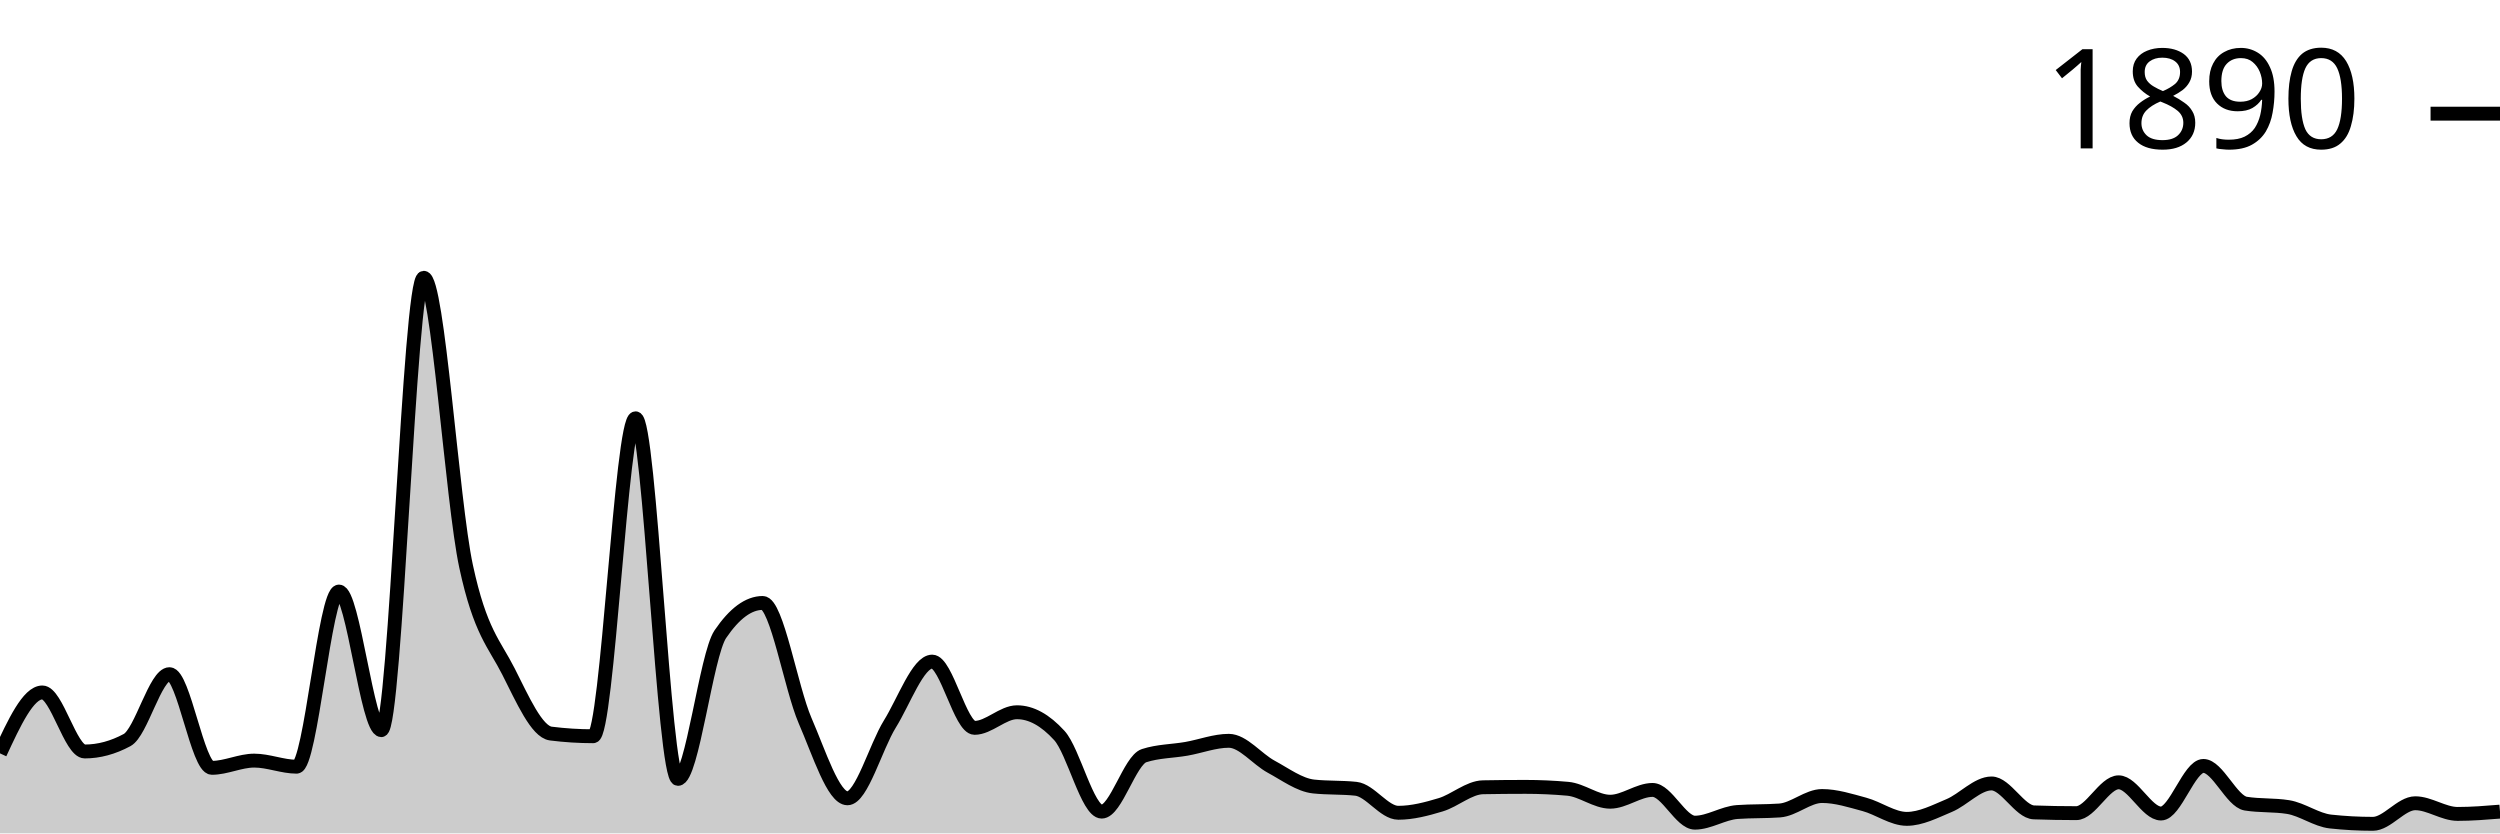
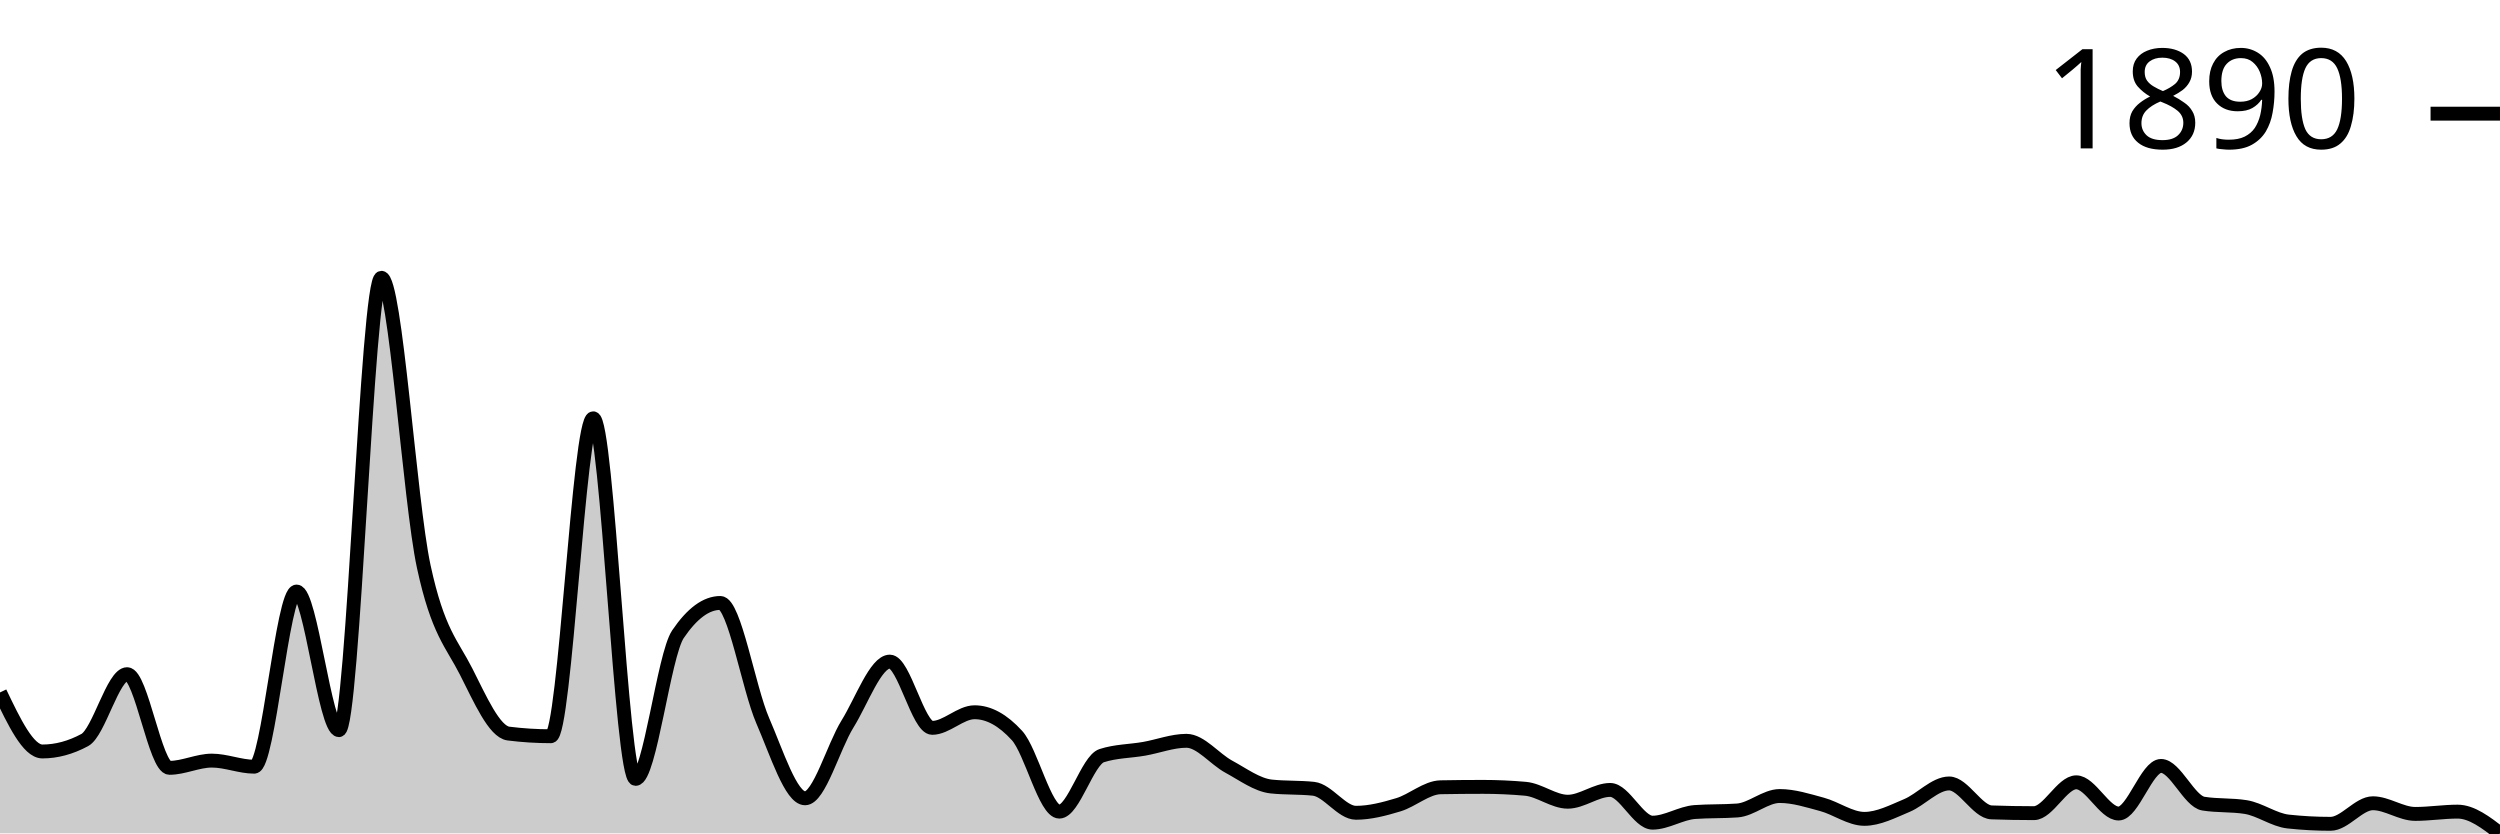
<svg xmlns="http://www.w3.org/2000/svg" viewBox="0 0 180 60">
  <g transform="translate(0,20)">
-     <path class="area" fill="rgba(0, 0, 0, 0.2)" d="M0,34.243C1.017,32.049,2.034,29.856,3.051,29.856C4.068,29.856,5.085,34.106,6.102,34.106C7.119,34.106,8.136,33.831,9.153,33.283C10.169,32.735,11.186,28.54,12.203,28.54C13.22,28.54,14.237,35.284,15.254,35.284C16.271,35.284,17.288,34.764,18.305,34.764C19.322,34.764,20.339,35.202,21.356,35.202C22.373,35.202,23.39,22.591,24.407,22.591C25.424,22.591,26.441,32.57,27.458,32.57C28.475,32.57,29.492,0,30.508,0C31.525,0,32.542,16.057,33.559,20.781C34.576,25.506,35.593,26.342,36.61,28.348C37.627,30.354,38.644,32.689,39.661,32.817C40.678,32.945,41.695,33.009,42.712,33.009C43.729,33.009,44.746,10.117,45.763,10.117C46.78,10.117,47.797,36.08,48.814,36.08C49.831,36.08,50.847,27.16,51.864,25.661C52.881,24.163,53.898,23.413,54.915,23.413C55.932,23.413,56.949,29.541,57.966,31.885C58.983,34.229,60,37.478,61.017,37.478C62.034,37.478,63.051,33.772,64.068,32.132C65.085,30.491,66.102,27.635,67.119,27.635C68.136,27.635,69.153,32.406,70.169,32.406C71.186,32.406,72.203,31.282,73.22,31.282C74.237,31.282,75.254,31.839,76.271,32.954C77.288,34.069,78.305,38.437,79.322,38.437C80.339,38.437,81.356,34.736,82.373,34.407C83.39,34.078,84.407,34.092,85.424,33.914C86.441,33.735,87.458,33.338,88.475,33.338C89.492,33.338,90.508,34.654,91.525,35.202C92.542,35.751,93.559,36.518,94.576,36.628C95.593,36.737,96.61,36.683,97.627,36.792C98.644,36.902,99.661,38.52,100.678,38.52C101.695,38.52,102.712,38.25,103.729,37.944C104.746,37.638,105.763,36.701,106.78,36.683C107.797,36.664,108.814,36.655,109.831,36.655C110.847,36.655,111.864,36.701,112.881,36.792C113.898,36.884,114.915,37.724,115.932,37.724C116.949,37.724,117.966,36.875,118.983,36.875C120,36.875,121.017,39.232,122.034,39.232C123.051,39.232,124.068,38.538,125.085,38.465C126.102,38.392,127.119,38.428,128.136,38.355C129.153,38.282,130.169,37.313,131.186,37.313C132.203,37.313,133.22,37.642,134.237,37.916C135.254,38.191,136.271,38.958,137.288,38.958C138.305,38.958,139.322,38.424,140.339,37.999C141.356,37.574,142.373,36.408,143.39,36.408C144.407,36.408,145.424,38.456,146.441,38.492C147.458,38.529,148.475,38.547,149.492,38.547C150.508,38.547,151.525,36.326,152.542,36.326C153.559,36.326,154.576,38.574,155.593,38.574C156.61,38.574,157.627,35.147,158.644,35.147C159.661,35.147,160.678,37.697,161.695,37.862C162.712,38.026,163.729,37.944,164.746,38.108C165.763,38.273,166.78,39.04,167.797,39.15C168.814,39.26,169.831,39.315,170.847,39.315C171.864,39.315,172.881,37.834,173.898,37.834C174.915,37.834,175.932,38.602,176.949,38.602C177.966,38.602,178.983,38.52,180,38.437L180,40C178.983,40,177.966,40,176.949,40C175.932,40,174.915,40,173.898,40C172.881,40,171.864,40,170.847,40C169.831,40,168.814,40,167.797,40C166.78,40,165.763,40,164.746,40C163.729,40,162.712,40,161.695,40C160.678,40,159.661,40,158.644,40C157.627,40,156.61,40,155.593,40C154.576,40,153.559,40,152.542,40C151.525,40,150.508,40,149.492,40C148.475,40,147.458,40,146.441,40C145.424,40,144.407,40,143.39,40C142.373,40,141.356,40,140.339,40C139.322,40,138.305,40,137.288,40C136.271,40,135.254,40,134.237,40C133.22,40,132.203,40,131.186,40C130.169,40,129.153,40,128.136,40C127.119,40,126.102,40,125.085,40C124.068,40,123.051,40,122.034,40C121.017,40,120,40,118.983,40C117.966,40,116.949,40,115.932,40C114.915,40,113.898,40,112.881,40C111.864,40,110.847,40,109.831,40C108.814,40,107.797,40,106.78,40C105.763,40,104.746,40,103.729,40C102.712,40,101.695,40,100.678,40C99.661,40,98.644,40,97.627,40C96.61,40,95.593,40,94.576,40C93.559,40,92.542,40,91.525,40C90.508,40,89.492,40,88.475,40C87.458,40,86.441,40,85.424,40C84.407,40,83.39,40,82.373,40C81.356,40,80.339,40,79.322,40C78.305,40,77.288,40,76.271,40C75.254,40,74.237,40,73.22,40C72.203,40,71.186,40,70.169,40C69.153,40,68.136,40,67.119,40C66.102,40,65.085,40,64.068,40C63.051,40,62.034,40,61.017,40C60,40,58.983,40,57.966,40C56.949,40,55.932,40,54.915,40C53.898,40,52.881,40,51.864,40C50.847,40,49.831,40,48.814,40C47.797,40,46.78,40,45.763,40C44.746,40,43.729,40,42.712,40C41.695,40,40.678,40,39.661,40C38.644,40,37.627,40,36.61,40C35.593,40,34.576,40,33.559,40C32.542,40,31.525,40,30.508,40C29.492,40,28.475,40,27.458,40C26.441,40,25.424,40,24.407,40C23.39,40,22.373,40,21.356,40C20.339,40,19.322,40,18.305,40C17.288,40,16.271,40,15.254,40C14.237,40,13.22,40,12.203,40C11.186,40,10.169,40,9.153,40C8.136,40,7.119,40,6.102,40C5.085,40,4.068,40,3.051,40C2.034,40,1.017,40,0,40Z" />
-     <path class="line" stroke="black" fill="none" d="M0,34.243C1.017,32.049,2.034,29.856,3.051,29.856C4.068,29.856,5.085,34.106,6.102,34.106C7.119,34.106,8.136,33.831,9.153,33.283C10.169,32.735,11.186,28.54,12.203,28.54C13.22,28.54,14.237,35.284,15.254,35.284C16.271,35.284,17.288,34.764,18.305,34.764C19.322,34.764,20.339,35.202,21.356,35.202C22.373,35.202,23.39,22.591,24.407,22.591C25.424,22.591,26.441,32.57,27.458,32.57C28.475,32.57,29.492,0,30.508,0C31.525,0,32.542,16.057,33.559,20.781C34.576,25.506,35.593,26.342,36.61,28.348C37.627,30.354,38.644,32.689,39.661,32.817C40.678,32.945,41.695,33.009,42.712,33.009C43.729,33.009,44.746,10.117,45.763,10.117C46.78,10.117,47.797,36.08,48.814,36.08C49.831,36.08,50.847,27.16,51.864,25.661C52.881,24.163,53.898,23.413,54.915,23.413C55.932,23.413,56.949,29.541,57.966,31.885C58.983,34.229,60,37.478,61.017,37.478C62.034,37.478,63.051,33.772,64.068,32.132C65.085,30.491,66.102,27.635,67.119,27.635C68.136,27.635,69.153,32.406,70.169,32.406C71.186,32.406,72.203,31.282,73.22,31.282C74.237,31.282,75.254,31.839,76.271,32.954C77.288,34.069,78.305,38.437,79.322,38.437C80.339,38.437,81.356,34.736,82.373,34.407C83.39,34.078,84.407,34.092,85.424,33.914C86.441,33.735,87.458,33.338,88.475,33.338C89.492,33.338,90.508,34.654,91.525,35.202C92.542,35.751,93.559,36.518,94.576,36.628C95.593,36.737,96.61,36.683,97.627,36.792C98.644,36.902,99.661,38.52,100.678,38.52C101.695,38.52,102.712,38.25,103.729,37.944C104.746,37.638,105.763,36.701,106.78,36.683C107.797,36.664,108.814,36.655,109.831,36.655C110.847,36.655,111.864,36.701,112.881,36.792C113.898,36.884,114.915,37.724,115.932,37.724C116.949,37.724,117.966,36.875,118.983,36.875C120,36.875,121.017,39.232,122.034,39.232C123.051,39.232,124.068,38.538,125.085,38.465C126.102,38.392,127.119,38.428,128.136,38.355C129.153,38.282,130.169,37.313,131.186,37.313C132.203,37.313,133.22,37.642,134.237,37.916C135.254,38.191,136.271,38.958,137.288,38.958C138.305,38.958,139.322,38.424,140.339,37.999C141.356,37.574,142.373,36.408,143.39,36.408C144.407,36.408,145.424,38.456,146.441,38.492C147.458,38.529,148.475,38.547,149.492,38.547C150.508,38.547,151.525,36.326,152.542,36.326C153.559,36.326,154.576,38.574,155.593,38.574C156.61,38.574,157.627,35.147,158.644,35.147C159.661,35.147,160.678,37.697,161.695,37.862C162.712,38.026,163.729,37.944,164.746,38.108C165.763,38.273,166.78,39.04,167.797,39.15C168.814,39.26,169.831,39.315,170.847,39.315C171.864,39.315,172.881,37.834,173.898,37.834C174.915,37.834,175.932,38.602,176.949,38.602C177.966,38.602,178.983,38.52,180,38.437" />
+     <path class="area" fill="rgba(0, 0, 0, 0.2)" d="M0,29.856C1.017,31.981,2.034,34.106,3.051,34.106C4.068,34.106,5.085,33.831,6.102,33.283C7.119,32.735,8.136,28.54,9.153,28.54C10.169,28.54,11.186,35.284,12.203,35.284C13.22,35.284,14.237,34.764,15.254,34.764C16.271,34.764,17.288,35.202,18.305,35.202C19.322,35.202,20.339,22.591,21.356,22.591C22.373,22.591,23.39,32.57,24.407,32.57C25.424,32.57,26.441,0,27.458,0C28.475,0,29.492,16.057,30.508,20.781C31.525,25.506,32.542,26.342,33.559,28.348C34.576,30.354,35.593,32.689,36.61,32.817C37.627,32.945,38.644,33.009,39.661,33.009C40.678,33.009,41.695,10.117,42.712,10.117C43.729,10.117,44.746,36.08,45.763,36.08C46.78,36.08,47.797,27.16,48.814,25.661C49.831,24.163,50.847,23.413,51.864,23.413C52.881,23.413,53.898,29.541,54.915,31.885C55.932,34.229,56.949,37.478,57.966,37.478C58.983,37.478,60,33.772,61.017,32.132C62.034,30.491,63.051,27.635,64.068,27.635C65.085,27.635,66.102,32.406,67.119,32.406C68.136,32.406,69.153,31.282,70.169,31.282C71.186,31.282,72.203,31.839,73.22,32.954C74.237,34.069,75.254,38.437,76.271,38.437C77.288,38.437,78.305,34.736,79.322,34.407C80.339,34.078,81.356,34.092,82.373,33.914C83.39,33.735,84.407,33.338,85.424,33.338C86.441,33.338,87.458,34.654,88.475,35.202C89.492,35.751,90.508,36.518,91.525,36.628C92.542,36.737,93.559,36.683,94.576,36.792C95.593,36.902,96.61,38.52,97.627,38.52C98.644,38.52,99.661,38.25,100.678,37.944C101.695,37.638,102.712,36.701,103.729,36.683C104.746,36.664,105.763,36.655,106.78,36.655C107.797,36.655,108.814,36.701,109.831,36.792C110.847,36.884,111.864,37.724,112.881,37.724C113.898,37.724,114.915,36.875,115.932,36.875C116.949,36.875,117.966,39.232,118.983,39.232C120,39.232,121.017,38.538,122.034,38.465C123.051,38.392,124.068,38.428,125.085,38.355C126.102,38.282,127.119,37.313,128.136,37.313C129.153,37.313,130.169,37.642,131.186,37.916C132.203,38.191,133.22,38.958,134.237,38.958C135.254,38.958,136.271,38.424,137.288,37.999C138.305,37.574,139.322,36.408,140.339,36.408C141.356,36.408,142.373,38.456,143.39,38.492C144.407,38.529,145.424,38.547,146.441,38.547C147.458,38.547,148.475,36.326,149.492,36.326C150.508,36.326,151.525,38.574,152.542,38.574C153.559,38.574,154.576,35.147,155.593,35.147C156.61,35.147,157.627,37.697,158.644,37.862C159.661,38.026,160.678,37.944,161.695,38.108C162.712,38.273,163.729,39.04,164.746,39.15C165.763,39.26,166.78,39.315,167.797,39.315C168.814,39.315,169.831,37.834,170.847,37.834C171.864,37.834,172.881,38.602,173.898,38.602C174.915,38.602,175.932,38.437,176.949,38.437C177.966,38.437,178.983,39.219,180,40L180,40C178.983,40,177.966,40,176.949,40C175.932,40,174.915,40,173.898,40C172.881,40,171.864,40,170.847,40C169.831,40,168.814,40,167.797,40C166.78,40,165.763,40,164.746,40C163.729,40,162.712,40,161.695,40C160.678,40,159.661,40,158.644,40C157.627,40,156.61,40,155.593,40C154.576,40,153.559,40,152.542,40C151.525,40,150.508,40,149.492,40C148.475,40,147.458,40,146.441,40C145.424,40,144.407,40,143.39,40C142.373,40,141.356,40,140.339,40C139.322,40,138.305,40,137.288,40C136.271,40,135.254,40,134.237,40C133.22,40,132.203,40,131.186,40C130.169,40,129.153,40,128.136,40C127.119,40,126.102,40,125.085,40C124.068,40,123.051,40,122.034,40C121.017,40,120,40,118.983,40C117.966,40,116.949,40,115.932,40C114.915,40,113.898,40,112.881,40C111.864,40,110.847,40,109.831,40C108.814,40,107.797,40,106.78,40C105.763,40,104.746,40,103.729,40C102.712,40,101.695,40,100.678,40C99.661,40,98.644,40,97.627,40C96.61,40,95.593,40,94.576,40C93.559,40,92.542,40,91.525,40C90.508,40,89.492,40,88.475,40C87.458,40,86.441,40,85.424,40C84.407,40,83.39,40,82.373,40C81.356,40,80.339,40,79.322,40C78.305,40,77.288,40,76.271,40C75.254,40,74.237,40,73.22,40C72.203,40,71.186,40,70.169,40C69.153,40,68.136,40,67.119,40C66.102,40,65.085,40,64.068,40C63.051,40,62.034,40,61.017,40C60,40,58.983,40,57.966,40C56.949,40,55.932,40,54.915,40C53.898,40,52.881,40,51.864,40C50.847,40,49.831,40,48.814,40C47.797,40,46.78,40,45.763,40C44.746,40,43.729,40,42.712,40C41.695,40,40.678,40,39.661,40C38.644,40,37.627,40,36.61,40C35.593,40,34.576,40,33.559,40C32.542,40,31.525,40,30.508,40C29.492,40,28.475,40,27.458,40C26.441,40,25.424,40,24.407,40C23.39,40,22.373,40,21.356,40C20.339,40,19.322,40,18.305,40C17.288,40,16.271,40,15.254,40C14.237,40,13.22,40,12.203,40C11.186,40,10.169,40,9.153,40C8.136,40,7.119,40,6.102,40C5.085,40,4.068,40,3.051,40C2.034,40,1.017,40,0,40Z" />
+     <path class="line" stroke="black" fill="none" d="M0,29.856C1.017,31.981,2.034,34.106,3.051,34.106C4.068,34.106,5.085,33.831,6.102,33.283C7.119,32.735,8.136,28.54,9.153,28.54C10.169,28.54,11.186,35.284,12.203,35.284C13.22,35.284,14.237,34.764,15.254,34.764C16.271,34.764,17.288,35.202,18.305,35.202C19.322,35.202,20.339,22.591,21.356,22.591C22.373,22.591,23.39,32.57,24.407,32.57C25.424,32.57,26.441,0,27.458,0C28.475,0,29.492,16.057,30.508,20.781C31.525,25.506,32.542,26.342,33.559,28.348C34.576,30.354,35.593,32.689,36.61,32.817C37.627,32.945,38.644,33.009,39.661,33.009C40.678,33.009,41.695,10.117,42.712,10.117C43.729,10.117,44.746,36.08,45.763,36.08C46.78,36.08,47.797,27.16,48.814,25.661C49.831,24.163,50.847,23.413,51.864,23.413C52.881,23.413,53.898,29.541,54.915,31.885C55.932,34.229,56.949,37.478,57.966,37.478C58.983,37.478,60,33.772,61.017,32.132C62.034,30.491,63.051,27.635,64.068,27.635C65.085,27.635,66.102,32.406,67.119,32.406C68.136,32.406,69.153,31.282,70.169,31.282C71.186,31.282,72.203,31.839,73.22,32.954C74.237,34.069,75.254,38.437,76.271,38.437C77.288,38.437,78.305,34.736,79.322,34.407C80.339,34.078,81.356,34.092,82.373,33.914C83.39,33.735,84.407,33.338,85.424,33.338C86.441,33.338,87.458,34.654,88.475,35.202C89.492,35.751,90.508,36.518,91.525,36.628C92.542,36.737,93.559,36.683,94.576,36.792C95.593,36.902,96.61,38.52,97.627,38.52C98.644,38.52,99.661,38.25,100.678,37.944C101.695,37.638,102.712,36.701,103.729,36.683C104.746,36.664,105.763,36.655,106.78,36.655C107.797,36.655,108.814,36.701,109.831,36.792C110.847,36.884,111.864,37.724,112.881,37.724C113.898,37.724,114.915,36.875,115.932,36.875C116.949,36.875,117.966,39.232,118.983,39.232C120,39.232,121.017,38.538,122.034,38.465C123.051,38.392,124.068,38.428,125.085,38.355C126.102,38.282,127.119,37.313,128.136,37.313C129.153,37.313,130.169,37.642,131.186,37.916C132.203,38.191,133.22,38.958,134.237,38.958C135.254,38.958,136.271,38.424,137.288,37.999C138.305,37.574,139.322,36.408,140.339,36.408C141.356,36.408,142.373,38.456,143.39,38.492C144.407,38.529,145.424,38.547,146.441,38.547C147.458,38.547,148.475,36.326,149.492,36.326C150.508,36.326,151.525,38.574,152.542,38.574C153.559,38.574,154.576,35.147,155.593,35.147C156.61,35.147,157.627,37.697,158.644,37.862C159.661,38.026,160.678,37.944,161.695,38.108C162.712,38.273,163.729,39.04,164.746,39.15C165.763,39.26,166.78,39.315,167.797,39.315C168.814,39.315,169.831,37.834,170.847,37.834C171.864,37.834,172.881,38.602,173.898,38.602C174.915,38.602,175.932,38.437,176.949,38.437C177.966,38.437,178.983,39.219,180,40" />
    <path class="axis-ceiling" stroke-width="1" stroke="black" fill="none" d="M175,-11.816L180,-11.816" />
    <text class="axis-ceiling-label" font-family="sans-serif" text-anchor="end" font-size="10px" x="170" y="-9.316">1890</text>
  </g>
</svg>
